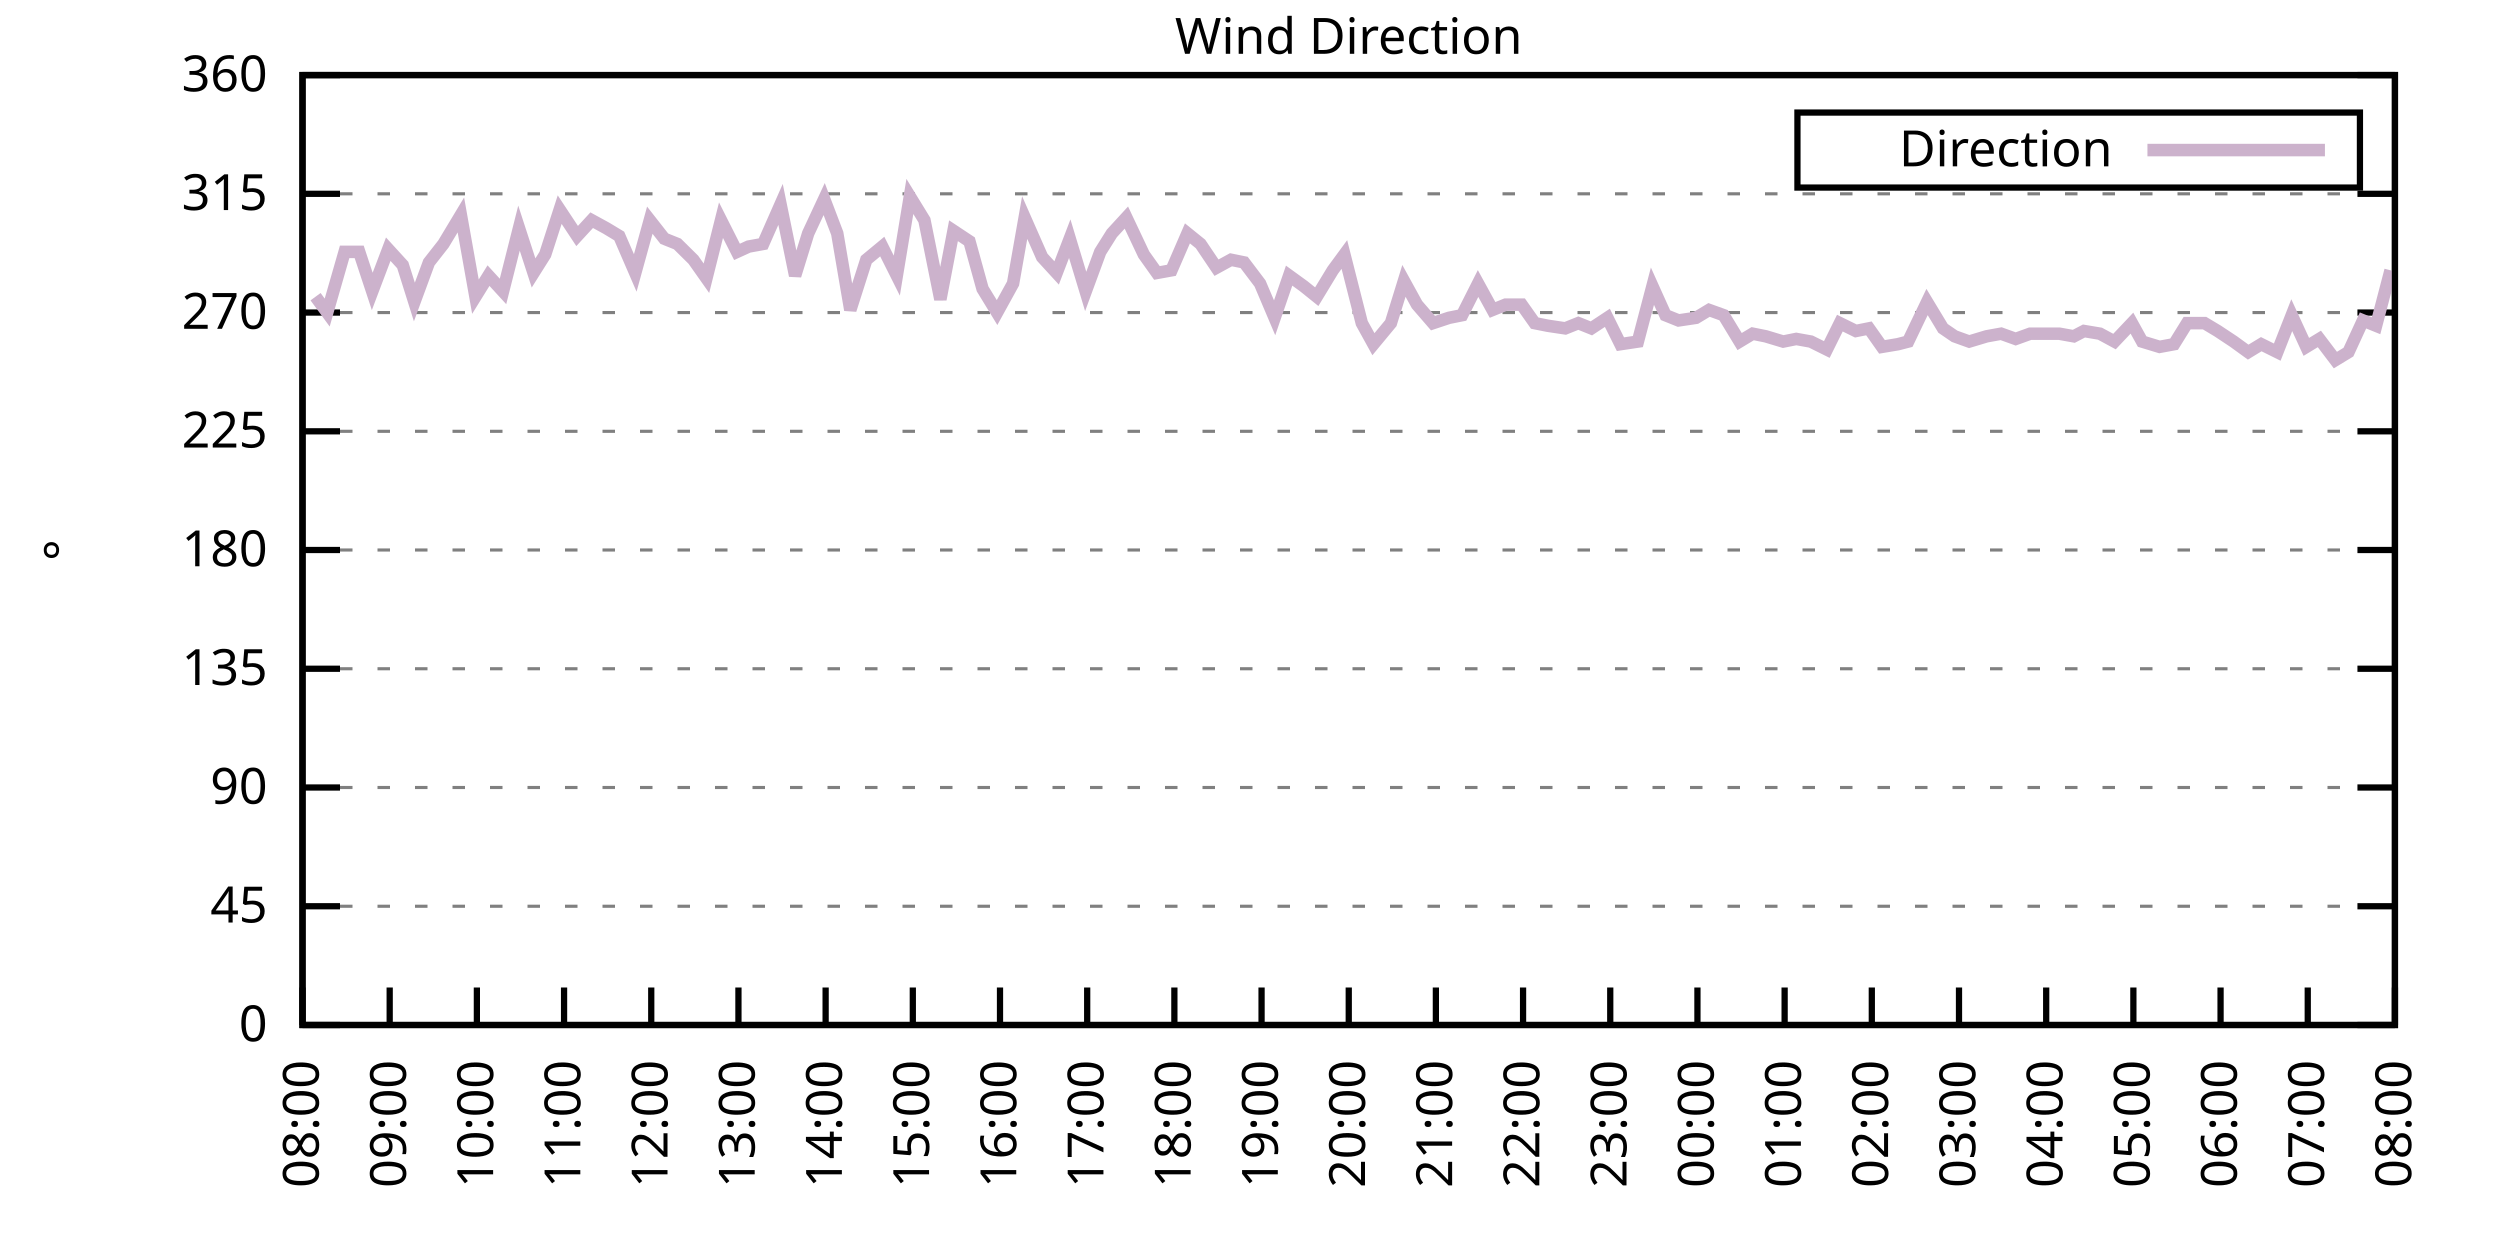
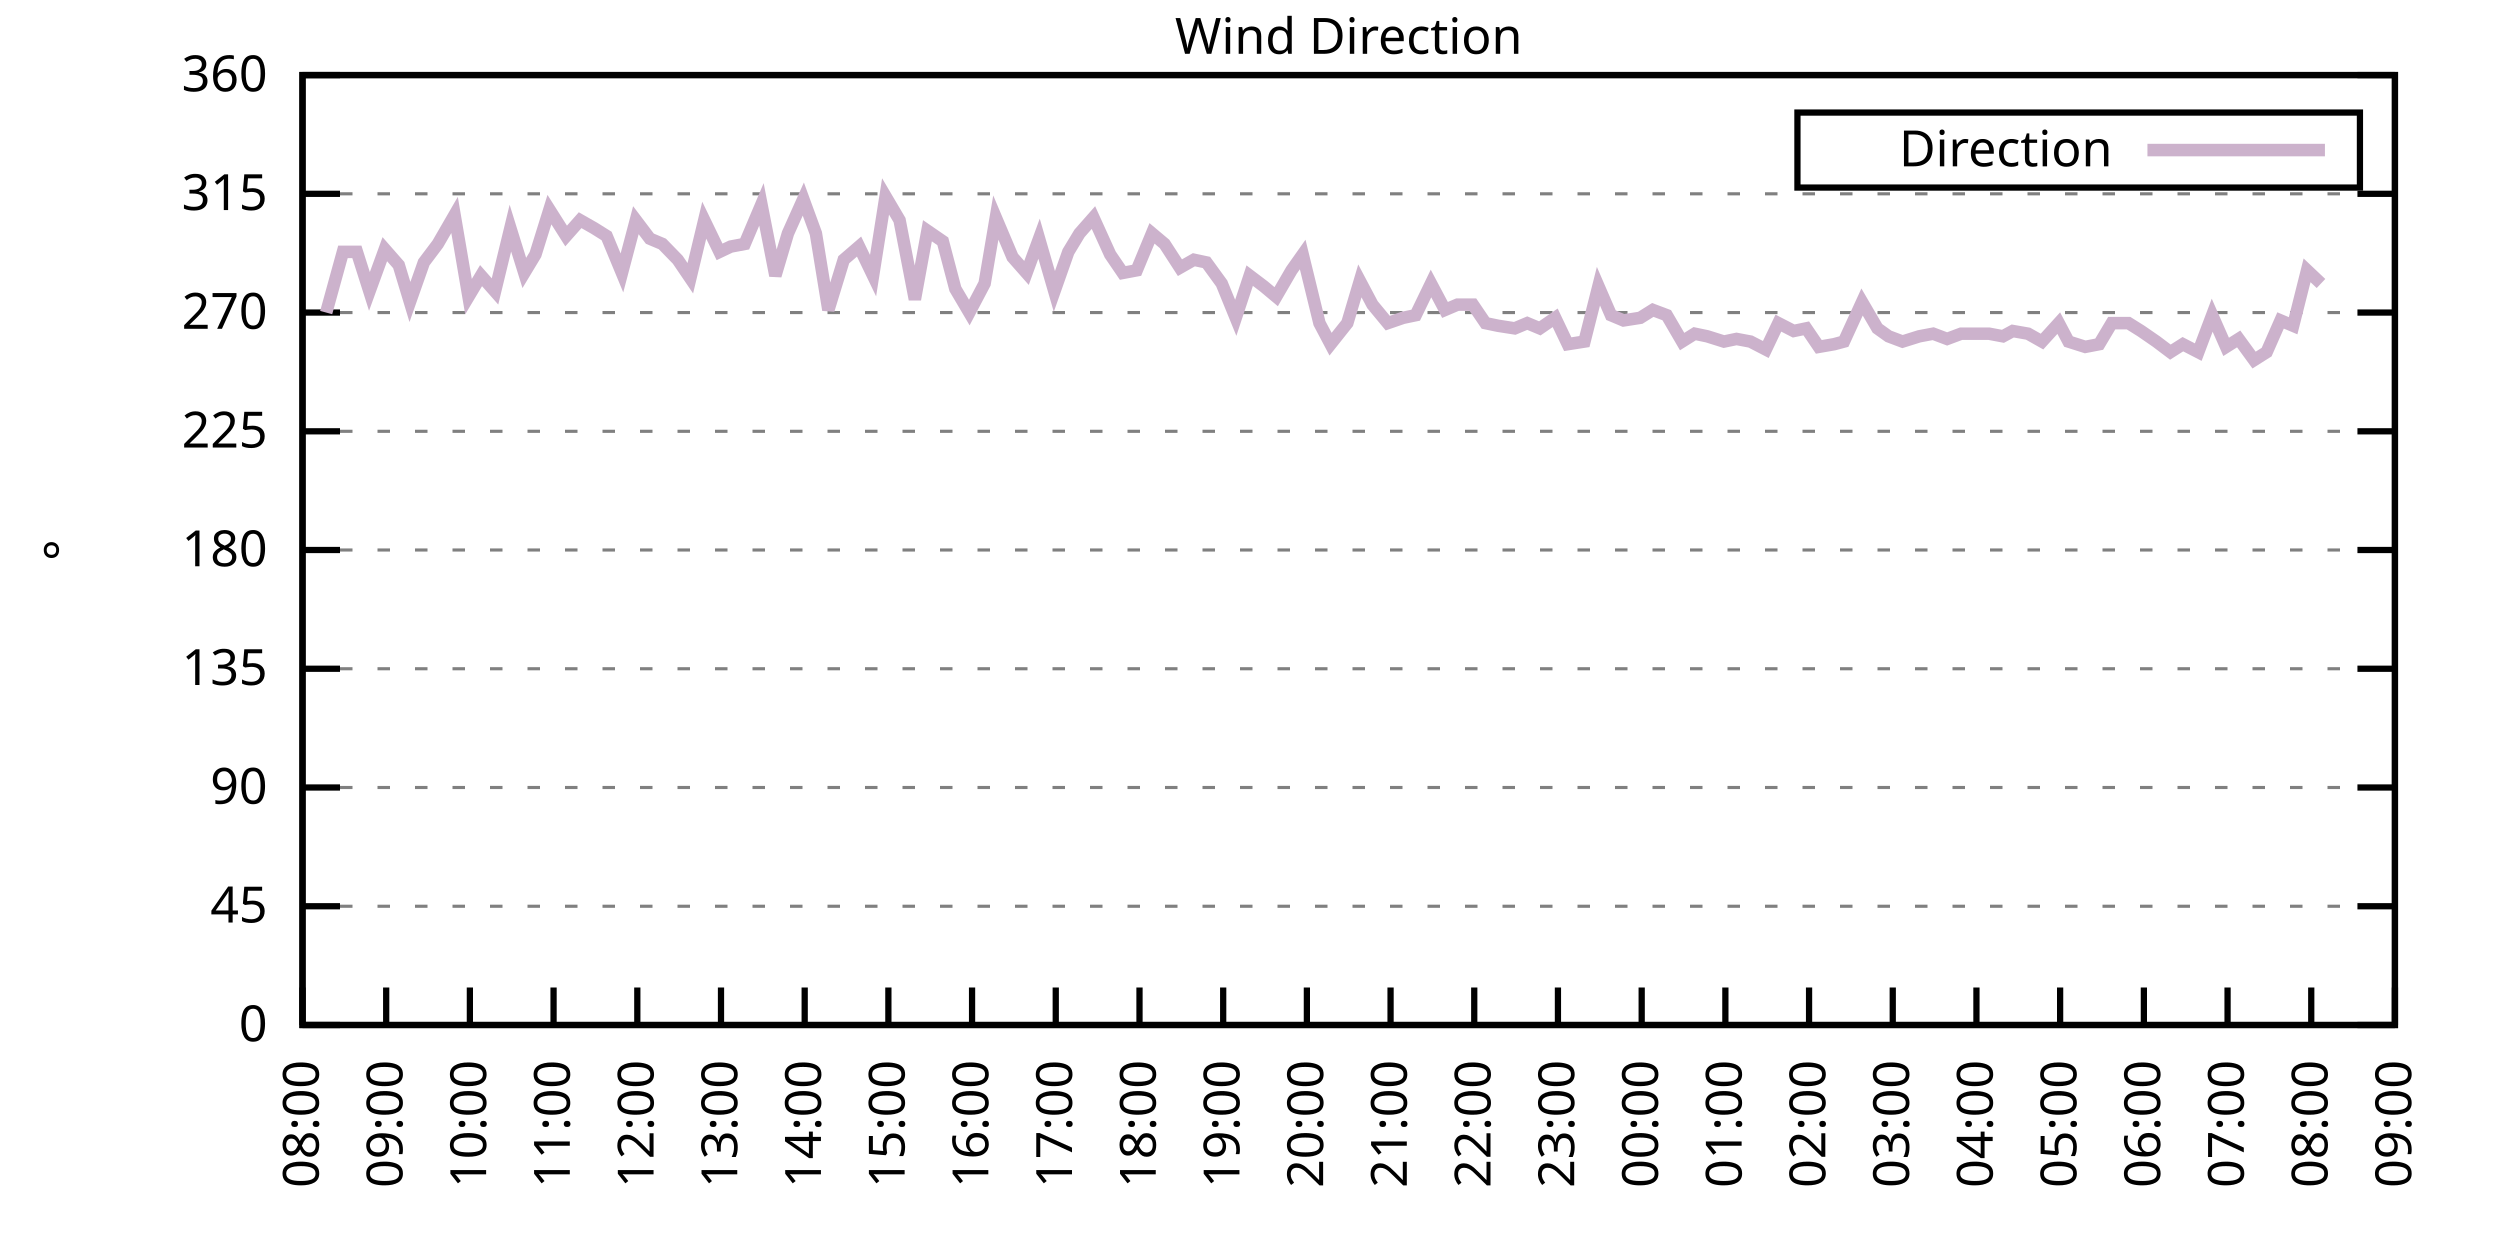
<svg xmlns="http://www.w3.org/2000/svg" xmlns:xlink="http://www.w3.org/1999/xlink" width="400" height="200" viewBox="0 0 400 200">
  <g id="gnuplot_canvas">
    <rect x="0" y="0" width="400" height="200" fill="none" />
    <defs>
      <circle id="gpDot" r="0.5" stroke-width="0.5" stroke="currentColor" />
      <path id="gpPt0" stroke-width="0.333" stroke="currentColor" d="M-1,0 h2 M0,-1 v2" />
      <path id="gpPt1" stroke-width="0.333" stroke="currentColor" d="M-1,-1 L1,1 M1,-1 L-1,1" />
      <path id="gpPt2" stroke-width="0.333" stroke="currentColor" d="M-1,0 L1,0 M0,-1 L0,1 M-1,-1 L1,1 M-1,1 L1,-1" />
      <rect id="gpPt3" stroke-width="0.333" stroke="currentColor" x="-1" y="-1" width="2" height="2" />
      <rect id="gpPt4" stroke-width="0.333" stroke="currentColor" fill="currentColor" x="-1" y="-1" width="2" height="2" />
      <circle id="gpPt5" stroke-width="0.333" stroke="currentColor" cx="0" cy="0" r="1" />
      <use xlink:href="#gpPt5" id="gpPt6" fill="currentColor" stroke="none" />
      <path id="gpPt7" stroke-width="0.333" stroke="currentColor" d="M0,-1.33 L-1.33,0.67 L1.33,0.67 z" />
      <use xlink:href="#gpPt7" id="gpPt8" fill="currentColor" stroke="none" />
      <use xlink:href="#gpPt7" id="gpPt9" stroke="currentColor" transform="rotate(180)" />
      <use xlink:href="#gpPt9" id="gpPt10" fill="currentColor" stroke="none" />
      <use xlink:href="#gpPt3" id="gpPt11" stroke="currentColor" transform="rotate(45)" />
      <use xlink:href="#gpPt11" id="gpPt12" fill="currentColor" stroke="none" />
      <path id="gpPt13" stroke-width="0.333" stroke="currentColor" d="M0,1.330 L1.265,0.411 L0.782,-1.067 L-0.782,-1.076 L-1.265,0.411 z" />
      <use xlink:href="#gpPt13" id="gpPt14" fill="currentColor" stroke="none" />
      <filter id="textbox" filterUnits="objectBoundingBox" x="0" y="0" height="1" width="1">
        <feFlood flood-color="white" flood-opacity="1" result="bgnd" />
        <feComposite in="SourceGraphic" in2="bgnd" operator="atop" />
      </filter>
      <filter id="greybox" filterUnits="objectBoundingBox" x="0" y="0" height="1" width="1">
        <feFlood flood-color="lightgrey" flood-opacity="1" result="grey" />
        <feComposite in="SourceGraphic" in2="grey" operator="atop" />
      </filter>
    </defs>
    <g fill="none" color="white" stroke="currentColor" stroke-width="1.00" stroke-linecap="butt" stroke-linejoin="miter">
</g>
    <g fill="none" color="black" stroke="currentColor" stroke-width="1.00" stroke-linecap="butt" stroke-linejoin="miter">
      <g stroke="none" shape-rendering="crispEdges">
        <polygon fill="rgb(255, 255, 255)" points="48.40,164.00 383.18,164.00 383.18,12.02 48.40,12.02 " />
      </g>
    </g>
    <g fill="none" color="black" stroke="currentColor" stroke-width="1.00" stroke-linecap="butt" stroke-linejoin="miter">
</g>
    <g fill="none" color="black" stroke="black" stroke-width="0.50" stroke-linecap="butt" stroke-linejoin="miter">
</g>
    <g fill="none" color="gray" stroke="currentColor" stroke-width="0.50" stroke-linecap="butt" stroke-linejoin="miter">
      <path stroke="gray" stroke-dasharray="2,4" class="gridline" d="M48.40,164.00 L383.19,164.00  " />
    </g>
    <g fill="none" color="gray" stroke="gray" stroke-width="1.00" stroke-linecap="butt" stroke-linejoin="miter">
</g>
    <g fill="none" color="black" stroke="currentColor" stroke-width="1.00" stroke-linecap="butt" stroke-linejoin="miter">
      <path stroke="black" d="M48.40,164.00 L54.40,164.00 M383.19,164.00 L377.19,164.00  " />
      <g transform="translate(42.80,166.60)" stroke="none" fill="black" font-family="Sans" font-size="8.00" text-anchor="end">
        <text>
          <tspan font-family="Sans"> 0</tspan>
        </text>
      </g>
    </g>
    <g fill="none" color="black" stroke="currentColor" stroke-width="1.00" stroke-linecap="butt" stroke-linejoin="miter">
</g>
    <g fill="none" color="black" stroke="black" stroke-width="0.50" stroke-linecap="butt" stroke-linejoin="miter">
</g>
    <g fill="none" color="gray" stroke="currentColor" stroke-width="0.50" stroke-linecap="butt" stroke-linejoin="miter">
      <path stroke="gray" stroke-dasharray="2,4" class="gridline" d="M48.40,145.00 L383.19,145.00  " />
    </g>
    <g fill="none" color="gray" stroke="gray" stroke-width="1.00" stroke-linecap="butt" stroke-linejoin="miter">
</g>
    <g fill="none" color="black" stroke="currentColor" stroke-width="1.00" stroke-linecap="butt" stroke-linejoin="miter">
      <path stroke="black" d="M48.40,145.00 L54.40,145.00 M383.19,145.00 L377.19,145.00  " />
      <g transform="translate(42.80,147.60)" stroke="none" fill="black" font-family="Sans" font-size="8.00" text-anchor="end">
        <text>
          <tspan font-family="Sans"> 45</tspan>
        </text>
      </g>
    </g>
    <g fill="none" color="black" stroke="currentColor" stroke-width="1.00" stroke-linecap="butt" stroke-linejoin="miter">
</g>
    <g fill="none" color="black" stroke="black" stroke-width="0.50" stroke-linecap="butt" stroke-linejoin="miter">
</g>
    <g fill="none" color="gray" stroke="currentColor" stroke-width="0.50" stroke-linecap="butt" stroke-linejoin="miter">
      <path stroke="gray" stroke-dasharray="2,4" class="gridline" d="M48.40,126.00 L383.19,126.00  " />
    </g>
    <g fill="none" color="gray" stroke="gray" stroke-width="1.00" stroke-linecap="butt" stroke-linejoin="miter">
</g>
    <g fill="none" color="black" stroke="currentColor" stroke-width="1.00" stroke-linecap="butt" stroke-linejoin="miter">
      <path stroke="black" d="M48.40,126.00 L54.40,126.00 M383.19,126.00 L377.19,126.00  " />
      <g transform="translate(42.80,128.60)" stroke="none" fill="black" font-family="Sans" font-size="8.00" text-anchor="end">
        <text>
          <tspan font-family="Sans"> 90</tspan>
        </text>
      </g>
    </g>
    <g fill="none" color="black" stroke="currentColor" stroke-width="1.00" stroke-linecap="butt" stroke-linejoin="miter">
</g>
    <g fill="none" color="black" stroke="black" stroke-width="0.50" stroke-linecap="butt" stroke-linejoin="miter">
</g>
    <g fill="none" color="gray" stroke="currentColor" stroke-width="0.50" stroke-linecap="butt" stroke-linejoin="miter">
      <path stroke="gray" stroke-dasharray="2,4" class="gridline" d="M48.40,107.00 L383.19,107.00  " />
    </g>
    <g fill="none" color="gray" stroke="gray" stroke-width="1.00" stroke-linecap="butt" stroke-linejoin="miter">
</g>
    <g fill="none" color="black" stroke="currentColor" stroke-width="1.00" stroke-linecap="butt" stroke-linejoin="miter">
      <path stroke="black" d="M48.40,107.00 L54.40,107.00 M383.19,107.00 L377.19,107.00  " />
      <g transform="translate(42.80,109.60)" stroke="none" fill="black" font-family="Sans" font-size="8.00" text-anchor="end">
        <text>
          <tspan font-family="Sans"> 135</tspan>
        </text>
      </g>
    </g>
    <g fill="none" color="black" stroke="currentColor" stroke-width="1.00" stroke-linecap="butt" stroke-linejoin="miter">
</g>
    <g fill="none" color="black" stroke="black" stroke-width="0.50" stroke-linecap="butt" stroke-linejoin="miter">
</g>
    <g fill="none" color="gray" stroke="currentColor" stroke-width="0.50" stroke-linecap="butt" stroke-linejoin="miter">
      <path stroke="gray" stroke-dasharray="2,4" class="gridline" d="M48.40,88.00 L383.19,88.00  " />
    </g>
    <g fill="none" color="gray" stroke="gray" stroke-width="1.00" stroke-linecap="butt" stroke-linejoin="miter">
</g>
    <g fill="none" color="black" stroke="currentColor" stroke-width="1.00" stroke-linecap="butt" stroke-linejoin="miter">
      <path stroke="black" d="M48.40,88.00 L54.40,88.00 M383.19,88.00 L377.19,88.00  " />
      <g transform="translate(42.80,90.60)" stroke="none" fill="black" font-family="Sans" font-size="8.00" text-anchor="end">
        <text>
          <tspan font-family="Sans"> 180</tspan>
        </text>
      </g>
    </g>
    <g fill="none" color="black" stroke="currentColor" stroke-width="1.00" stroke-linecap="butt" stroke-linejoin="miter">
</g>
    <g fill="none" color="black" stroke="black" stroke-width="0.50" stroke-linecap="butt" stroke-linejoin="miter">
</g>
    <g fill="none" color="gray" stroke="currentColor" stroke-width="0.50" stroke-linecap="butt" stroke-linejoin="miter">
      <path stroke="gray" stroke-dasharray="2,4" class="gridline" d="M48.40,69.01 L383.19,69.01  " />
    </g>
    <g fill="none" color="gray" stroke="gray" stroke-width="1.00" stroke-linecap="butt" stroke-linejoin="miter">
</g>
    <g fill="none" color="black" stroke="currentColor" stroke-width="1.00" stroke-linecap="butt" stroke-linejoin="miter">
      <path stroke="black" d="M48.40,69.01 L54.40,69.01 M383.19,69.01 L377.19,69.01  " />
      <g transform="translate(42.80,71.61)" stroke="none" fill="black" font-family="Sans" font-size="8.00" text-anchor="end">
        <text>
          <tspan font-family="Sans"> 225</tspan>
        </text>
      </g>
    </g>
    <g fill="none" color="black" stroke="currentColor" stroke-width="1.00" stroke-linecap="butt" stroke-linejoin="miter">
</g>
    <g fill="none" color="black" stroke="black" stroke-width="0.50" stroke-linecap="butt" stroke-linejoin="miter">
</g>
    <g fill="none" color="gray" stroke="currentColor" stroke-width="0.50" stroke-linecap="butt" stroke-linejoin="miter">
      <path stroke="gray" stroke-dasharray="2,4" class="gridline" d="M48.40,50.01 L383.19,50.01  " />
    </g>
    <g fill="none" color="gray" stroke="gray" stroke-width="1.00" stroke-linecap="butt" stroke-linejoin="miter">
</g>
    <g fill="none" color="black" stroke="currentColor" stroke-width="1.00" stroke-linecap="butt" stroke-linejoin="miter">
      <path stroke="black" d="M48.40,50.01 L54.40,50.01 M383.19,50.01 L377.19,50.01  " />
      <g transform="translate(42.80,52.61)" stroke="none" fill="black" font-family="Sans" font-size="8.00" text-anchor="end">
        <text>
          <tspan font-family="Sans"> 270</tspan>
        </text>
      </g>
    </g>
    <g fill="none" color="black" stroke="currentColor" stroke-width="1.00" stroke-linecap="butt" stroke-linejoin="miter">
</g>
    <g fill="none" color="black" stroke="black" stroke-width="0.50" stroke-linecap="butt" stroke-linejoin="miter">
</g>
    <g fill="none" color="gray" stroke="currentColor" stroke-width="0.50" stroke-linecap="butt" stroke-linejoin="miter">
      <path stroke="gray" stroke-dasharray="2,4" class="gridline" d="M48.40,31.01 L383.19,31.01  " />
    </g>
    <g fill="none" color="gray" stroke="gray" stroke-width="1.00" stroke-linecap="butt" stroke-linejoin="miter">
</g>
    <g fill="none" color="black" stroke="currentColor" stroke-width="1.00" stroke-linecap="butt" stroke-linejoin="miter">
      <path stroke="black" d="M48.40,31.01 L54.40,31.01 M383.19,31.01 L377.19,31.01  " />
      <g transform="translate(42.80,33.61)" stroke="none" fill="black" font-family="Sans" font-size="8.00" text-anchor="end">
        <text>
          <tspan font-family="Sans"> 315</tspan>
        </text>
      </g>
    </g>
    <g fill="none" color="black" stroke="currentColor" stroke-width="1.00" stroke-linecap="butt" stroke-linejoin="miter">
</g>
    <g fill="none" color="black" stroke="black" stroke-width="0.50" stroke-linecap="butt" stroke-linejoin="miter">
</g>
    <g fill="none" color="gray" stroke="currentColor" stroke-width="0.50" stroke-linecap="butt" stroke-linejoin="miter">
      <path stroke="gray" stroke-dasharray="2,4" class="gridline" d="M48.40,12.01 L383.19,12.01  " />
    </g>
    <g fill="none" color="gray" stroke="gray" stroke-width="1.00" stroke-linecap="butt" stroke-linejoin="miter">
</g>
    <g fill="none" color="black" stroke="currentColor" stroke-width="1.00" stroke-linecap="butt" stroke-linejoin="miter">
      <path stroke="black" d="M48.40,12.01 L54.40,12.01 M383.19,12.01 L377.19,12.01  " />
      <g transform="translate(42.80,14.61)" stroke="none" fill="black" font-family="Sans" font-size="8.00" text-anchor="end">
        <text>
          <tspan font-family="Sans"> 360</tspan>
        </text>
      </g>
    </g>
    <g fill="none" color="black" stroke="currentColor" stroke-width="1.00" stroke-linecap="butt" stroke-linejoin="miter">
      <path stroke="black" d="M48.40,164.00 L48.40,158.00  " />
      <g transform="translate(51.00,169.60) rotate(270.00)" stroke="none" fill="black" font-family="Sans" font-size="8.00" text-anchor="end">
        <text>
          <tspan font-family="Sans">08:00</tspan>
        </text>
      </g>
    </g>
    <g fill="none" color="black" stroke="currentColor" stroke-width="1.00" stroke-linecap="butt" stroke-linejoin="miter">
-       <path stroke="black" d="M62.35,164.00 L62.35,158.00  " />
-       <g transform="translate(64.95,169.60) rotate(270.00)" stroke="none" fill="black" font-family="Sans" font-size="8.00" text-anchor="end">
+       <path stroke="black" d="M61.79,164.00 L61.79,158.00  " />
+       <g transform="translate(64.39,169.60) rotate(270.00)" stroke="none" fill="black" font-family="Sans" font-size="8.00" text-anchor="end">
        <text>
          <tspan font-family="Sans">09:00</tspan>
        </text>
      </g>
    </g>
    <g fill="none" color="black" stroke="currentColor" stroke-width="1.00" stroke-linecap="butt" stroke-linejoin="miter">
-       <path stroke="black" d="M76.30,164.00 L76.30,158.00  " />
-       <g transform="translate(78.90,169.60) rotate(270.00)" stroke="none" fill="black" font-family="Sans" font-size="8.00" text-anchor="end">
+       <path stroke="black" d="M75.18,164.00 L75.18,158.00  " />
+       <g transform="translate(77.78,169.60) rotate(270.00)" stroke="none" fill="black" font-family="Sans" font-size="8.00" text-anchor="end">
        <text>
          <tspan font-family="Sans">10:00</tspan>
        </text>
      </g>
    </g>
    <g fill="none" color="black" stroke="currentColor" stroke-width="1.00" stroke-linecap="butt" stroke-linejoin="miter">
-       <path stroke="black" d="M90.25,164.00 L90.25,158.00  " />
-       <g transform="translate(92.85,169.60) rotate(270.00)" stroke="none" fill="black" font-family="Sans" font-size="8.00" text-anchor="end">
+       <path stroke="black" d="M88.57,164.00 L88.57,158.00  " />
+       <g transform="translate(91.17,169.60) rotate(270.00)" stroke="none" fill="black" font-family="Sans" font-size="8.00" text-anchor="end">
        <text>
          <tspan font-family="Sans">11:00</tspan>
        </text>
      </g>
    </g>
    <g fill="none" color="black" stroke="currentColor" stroke-width="1.00" stroke-linecap="butt" stroke-linejoin="miter">
-       <path stroke="black" d="M104.20,164.00 L104.20,158.00  " />
-       <g transform="translate(106.80,169.60) rotate(270.00)" stroke="none" fill="black" font-family="Sans" font-size="8.00" text-anchor="end">
+       <path stroke="black" d="M101.97,164.00 L101.97,158.00  " />
+       <g transform="translate(104.57,169.60) rotate(270.00)" stroke="none" fill="black" font-family="Sans" font-size="8.00" text-anchor="end">
        <text>
          <tspan font-family="Sans">12:00</tspan>
        </text>
      </g>
    </g>
    <g fill="none" color="black" stroke="currentColor" stroke-width="1.00" stroke-linecap="butt" stroke-linejoin="miter">
-       <path stroke="black" d="M118.15,164.00 L118.15,158.00  " />
-       <g transform="translate(120.75,169.60) rotate(270.00)" stroke="none" fill="black" font-family="Sans" font-size="8.00" text-anchor="end">
+       <path stroke="black" d="M115.36,164.00 L115.36,158.00  " />
+       <g transform="translate(117.96,169.60) rotate(270.00)" stroke="none" fill="black" font-family="Sans" font-size="8.00" text-anchor="end">
        <text>
          <tspan font-family="Sans">13:00</tspan>
        </text>
      </g>
    </g>
    <g fill="none" color="black" stroke="currentColor" stroke-width="1.00" stroke-linecap="butt" stroke-linejoin="miter">
-       <path stroke="black" d="M132.10,164.00 L132.10,158.00  " />
-       <g transform="translate(134.70,169.60) rotate(270.00)" stroke="none" fill="black" font-family="Sans" font-size="8.00" text-anchor="end">
+       <path stroke="black" d="M128.75,164.00 L128.75,158.00  " />
+       <g transform="translate(131.35,169.60) rotate(270.00)" stroke="none" fill="black" font-family="Sans" font-size="8.00" text-anchor="end">
        <text>
          <tspan font-family="Sans">14:00</tspan>
        </text>
      </g>
    </g>
    <g fill="none" color="black" stroke="currentColor" stroke-width="1.00" stroke-linecap="butt" stroke-linejoin="miter">
-       <path stroke="black" d="M146.05,164.00 L146.05,158.00  " />
-       <g transform="translate(148.65,169.60) rotate(270.00)" stroke="none" fill="black" font-family="Sans" font-size="8.00" text-anchor="end">
+       <path stroke="black" d="M142.14,164.00 L142.14,158.00  " />
+       <g transform="translate(144.74,169.60) rotate(270.00)" stroke="none" fill="black" font-family="Sans" font-size="8.00" text-anchor="end">
        <text>
          <tspan font-family="Sans">15:00</tspan>
        </text>
      </g>
    </g>
    <g fill="none" color="black" stroke="currentColor" stroke-width="1.00" stroke-linecap="butt" stroke-linejoin="miter">
-       <path stroke="black" d="M160.00,164.00 L160.00,158.00  " />
-       <g transform="translate(162.60,169.60) rotate(270.00)" stroke="none" fill="black" font-family="Sans" font-size="8.00" text-anchor="end">
+       <path stroke="black" d="M155.53,164.00 L155.53,158.00  " />
+       <g transform="translate(158.13,169.60) rotate(270.00)" stroke="none" fill="black" font-family="Sans" font-size="8.00" text-anchor="end">
        <text>
          <tspan font-family="Sans">16:00</tspan>
        </text>
      </g>
    </g>
    <g fill="none" color="black" stroke="currentColor" stroke-width="1.00" stroke-linecap="butt" stroke-linejoin="miter">
-       <path stroke="black" d="M173.95,164.00 L173.95,158.00  " />
-       <g transform="translate(176.55,169.60) rotate(270.00)" stroke="none" fill="black" font-family="Sans" font-size="8.00" text-anchor="end">
+       <path stroke="black" d="M168.92,164.00 L168.92,158.00  " />
+       <g transform="translate(171.52,169.60) rotate(270.00)" stroke="none" fill="black" font-family="Sans" font-size="8.00" text-anchor="end">
        <text>
          <tspan font-family="Sans">17:00</tspan>
        </text>
      </g>
    </g>
    <g fill="none" color="black" stroke="currentColor" stroke-width="1.00" stroke-linecap="butt" stroke-linejoin="miter">
-       <path stroke="black" d="M187.90,164.00 L187.90,158.00  " />
-       <g transform="translate(190.50,169.60) rotate(270.00)" stroke="none" fill="black" font-family="Sans" font-size="8.00" text-anchor="end">
+       <path stroke="black" d="M182.32,164.00 L182.32,158.00  " />
+       <g transform="translate(184.92,169.60) rotate(270.00)" stroke="none" fill="black" font-family="Sans" font-size="8.00" text-anchor="end">
        <text>
          <tspan font-family="Sans">18:00</tspan>
        </text>
      </g>
    </g>
    <g fill="none" color="black" stroke="currentColor" stroke-width="1.00" stroke-linecap="butt" stroke-linejoin="miter">
-       <path stroke="black" d="M201.85,164.00 L201.85,158.00  " />
-       <g transform="translate(204.45,169.60) rotate(270.00)" stroke="none" fill="black" font-family="Sans" font-size="8.00" text-anchor="end">
+       <path stroke="black" d="M195.71,164.00 L195.71,158.00  " />
+       <g transform="translate(198.31,169.60) rotate(270.00)" stroke="none" fill="black" font-family="Sans" font-size="8.00" text-anchor="end">
        <text>
          <tspan font-family="Sans">19:00</tspan>
        </text>
      </g>
    </g>
    <g fill="none" color="black" stroke="currentColor" stroke-width="1.00" stroke-linecap="butt" stroke-linejoin="miter">
-       <path stroke="black" d="M215.80,164.00 L215.80,158.00  " />
-       <g transform="translate(218.40,169.60) rotate(270.00)" stroke="none" fill="black" font-family="Sans" font-size="8.00" text-anchor="end">
+       <path stroke="black" d="M209.10,164.00 L209.10,158.00  " />
+       <g transform="translate(211.70,169.60) rotate(270.00)" stroke="none" fill="black" font-family="Sans" font-size="8.00" text-anchor="end">
        <text>
          <tspan font-family="Sans">20:00</tspan>
        </text>
      </g>
    </g>
    <g fill="none" color="black" stroke="currentColor" stroke-width="1.00" stroke-linecap="butt" stroke-linejoin="miter">
-       <path stroke="black" d="M229.74,164.00 L229.74,158.00  " />
-       <g transform="translate(232.34,169.60) rotate(270.00)" stroke="none" fill="black" font-family="Sans" font-size="8.00" text-anchor="end">
+       <path stroke="black" d="M222.49,164.00 L222.49,158.00  " />
+       <g transform="translate(225.09,169.60) rotate(270.00)" stroke="none" fill="black" font-family="Sans" font-size="8.00" text-anchor="end">
        <text>
          <tspan font-family="Sans">21:00</tspan>
        </text>
      </g>
    </g>
    <g fill="none" color="black" stroke="currentColor" stroke-width="1.00" stroke-linecap="butt" stroke-linejoin="miter">
-       <path stroke="black" d="M243.69,164.00 L243.69,158.00  " />
-       <g transform="translate(246.29,169.60) rotate(270.00)" stroke="none" fill="black" font-family="Sans" font-size="8.00" text-anchor="end">
+       <path stroke="black" d="M235.88,164.00 L235.88,158.00  " />
+       <g transform="translate(238.48,169.60) rotate(270.00)" stroke="none" fill="black" font-family="Sans" font-size="8.00" text-anchor="end">
        <text>
          <tspan font-family="Sans">22:00</tspan>
        </text>
      </g>
    </g>
    <g fill="none" color="black" stroke="currentColor" stroke-width="1.00" stroke-linecap="butt" stroke-linejoin="miter">
-       <path stroke="black" d="M257.64,164.00 L257.64,158.00  " />
-       <g transform="translate(260.24,169.60) rotate(270.00)" stroke="none" fill="black" font-family="Sans" font-size="8.00" text-anchor="end">
+       <path stroke="black" d="M249.27,164.00 L249.27,158.00  " />
+       <g transform="translate(251.87,169.60) rotate(270.00)" stroke="none" fill="black" font-family="Sans" font-size="8.00" text-anchor="end">
        <text>
          <tspan font-family="Sans">23:00</tspan>
        </text>
      </g>
    </g>
    <g fill="none" color="black" stroke="currentColor" stroke-width="1.00" stroke-linecap="butt" stroke-linejoin="miter">
-       <path stroke="black" d="M271.59,164.00 L271.59,158.00  " />
-       <g transform="translate(274.19,169.60) rotate(270.00)" stroke="none" fill="black" font-family="Sans" font-size="8.00" text-anchor="end">
+       <path stroke="black" d="M262.67,164.00 L262.67,158.00  " />
+       <g transform="translate(265.27,169.60) rotate(270.00)" stroke="none" fill="black" font-family="Sans" font-size="8.00" text-anchor="end">
        <text>
          <tspan font-family="Sans">00:00</tspan>
        </text>
      </g>
    </g>
    <g fill="none" color="black" stroke="currentColor" stroke-width="1.00" stroke-linecap="butt" stroke-linejoin="miter">
-       <path stroke="black" d="M285.54,164.00 L285.54,158.00  " />
-       <g transform="translate(288.14,169.60) rotate(270.00)" stroke="none" fill="black" font-family="Sans" font-size="8.00" text-anchor="end">
+       <path stroke="black" d="M276.06,164.00 L276.06,158.00  " />
+       <g transform="translate(278.66,169.60) rotate(270.00)" stroke="none" fill="black" font-family="Sans" font-size="8.00" text-anchor="end">
        <text>
          <tspan font-family="Sans">01:00</tspan>
        </text>
      </g>
    </g>
    <g fill="none" color="black" stroke="currentColor" stroke-width="1.00" stroke-linecap="butt" stroke-linejoin="miter">
-       <path stroke="black" d="M299.49,164.00 L299.49,158.00  " />
-       <g transform="translate(302.09,169.60) rotate(270.00)" stroke="none" fill="black" font-family="Sans" font-size="8.00" text-anchor="end">
+       <path stroke="black" d="M289.45,164.00 L289.45,158.00  " />
+       <g transform="translate(292.05,169.60) rotate(270.00)" stroke="none" fill="black" font-family="Sans" font-size="8.00" text-anchor="end">
        <text>
          <tspan font-family="Sans">02:00</tspan>
        </text>
      </g>
    </g>
    <g fill="none" color="black" stroke="currentColor" stroke-width="1.00" stroke-linecap="butt" stroke-linejoin="miter">
-       <path stroke="black" d="M313.44,164.00 L313.44,158.00  " />
-       <g transform="translate(316.04,169.60) rotate(270.00)" stroke="none" fill="black" font-family="Sans" font-size="8.00" text-anchor="end">
+       <path stroke="black" d="M302.84,164.00 L302.84,158.00  " />
+       <g transform="translate(305.44,169.60) rotate(270.00)" stroke="none" fill="black" font-family="Sans" font-size="8.00" text-anchor="end">
        <text>
          <tspan font-family="Sans">03:00</tspan>
        </text>
      </g>
    </g>
    <g fill="none" color="black" stroke="currentColor" stroke-width="1.00" stroke-linecap="butt" stroke-linejoin="miter">
-       <path stroke="black" d="M327.39,164.00 L327.39,158.00  " />
-       <g transform="translate(329.99,169.60) rotate(270.00)" stroke="none" fill="black" font-family="Sans" font-size="8.00" text-anchor="end">
+       <path stroke="black" d="M316.23,164.00 L316.23,158.00  " />
+       <g transform="translate(318.83,169.60) rotate(270.00)" stroke="none" fill="black" font-family="Sans" font-size="8.00" text-anchor="end">
        <text>
          <tspan font-family="Sans">04:00</tspan>
        </text>
      </g>
    </g>
    <g fill="none" color="black" stroke="currentColor" stroke-width="1.00" stroke-linecap="butt" stroke-linejoin="miter">
-       <path stroke="black" d="M341.34,164.00 L341.34,158.00  " />
-       <g transform="translate(343.94,169.60) rotate(270.00)" stroke="none" fill="black" font-family="Sans" font-size="8.00" text-anchor="end">
+       <path stroke="black" d="M329.62,164.00 L329.62,158.00  " />
+       <g transform="translate(332.22,169.60) rotate(270.00)" stroke="none" fill="black" font-family="Sans" font-size="8.00" text-anchor="end">
        <text>
          <tspan font-family="Sans">05:00</tspan>
        </text>
      </g>
    </g>
    <g fill="none" color="black" stroke="currentColor" stroke-width="1.00" stroke-linecap="butt" stroke-linejoin="miter">
-       <path stroke="black" d="M355.29,164.00 L355.29,158.00  " />
-       <g transform="translate(357.89,169.60) rotate(270.00)" stroke="none" fill="black" font-family="Sans" font-size="8.00" text-anchor="end">
+       <path stroke="black" d="M343.02,164.00 L343.02,158.00  " />
+       <g transform="translate(345.62,169.60) rotate(270.00)" stroke="none" fill="black" font-family="Sans" font-size="8.00" text-anchor="end">
        <text>
          <tspan font-family="Sans">06:00</tspan>
        </text>
      </g>
    </g>
    <g fill="none" color="black" stroke="currentColor" stroke-width="1.00" stroke-linecap="butt" stroke-linejoin="miter">
-       <path stroke="black" d="M369.24,164.00 L369.24,158.00  " />
-       <g transform="translate(371.84,169.60) rotate(270.00)" stroke="none" fill="black" font-family="Sans" font-size="8.00" text-anchor="end">
+       <path stroke="black" d="M356.41,164.00 L356.41,158.00  " />
+       <g transform="translate(359.01,169.60) rotate(270.00)" stroke="none" fill="black" font-family="Sans" font-size="8.00" text-anchor="end">
        <text>
          <tspan font-family="Sans">07:00</tspan>
+         </text>
+       </g>
+     </g>
+     <g fill="none" color="black" stroke="currentColor" stroke-width="1.00" stroke-linecap="butt" stroke-linejoin="miter">
+       <path stroke="black" d="M369.80,164.00 L369.80,158.00  " />
+       <g transform="translate(372.40,169.60) rotate(270.00)" stroke="none" fill="black" font-family="Sans" font-size="8.00" text-anchor="end">
+         <text>
+           <tspan font-family="Sans">08:00</tspan>
        </text>
      </g>
    </g>
    <g fill="none" color="black" stroke="currentColor" stroke-width="1.00" stroke-linecap="butt" stroke-linejoin="miter">
      <path stroke="black" d="M383.19,164.00 L383.19,158.00  " />
      <g transform="translate(385.79,169.60) rotate(270.00)" stroke="none" fill="black" font-family="Sans" font-size="8.00" text-anchor="end">
        <text>
-           <tspan font-family="Sans">08:00</tspan>
+           <tspan font-family="Sans">09:00</tspan>
        </text>
      </g>
    </g>
    <g fill="none" color="black" stroke="currentColor" stroke-width="1.00" stroke-linecap="butt" stroke-linejoin="miter">
</g>
    <g fill="none" color="black" stroke="currentColor" stroke-width="1.00" stroke-linecap="butt" stroke-linejoin="miter">
      <path stroke="black" d="M48.40,12.01 L48.40,164.00 L383.19,164.00 L383.19,12.01 L48.40,12.01 Z  " />
    </g>
    <g fill="none" color="black" stroke="currentColor" stroke-width="1.00" stroke-linecap="butt" stroke-linejoin="miter">
</g>
    <g fill="none" color="black" stroke="currentColor" stroke-width="1.00" stroke-linecap="butt" stroke-linejoin="miter">
      <path stroke="black" d="M287.59,30.01 L287.59,18.01 L377.59,18.01 L377.59,30.01 L287.59,30.01 Z  " />
    </g>
    <g id="Wind_direction_plot_1">
      <g fill="none" color="white" stroke="black" stroke-width="2.00" stroke-linecap="butt" stroke-linejoin="miter">
</g>
      <g fill="none" color="black" stroke="currentColor" stroke-width="2.00" stroke-linecap="butt" stroke-linejoin="miter">
        <g transform="translate(337.99,26.61)" stroke="none" fill="black" font-family="Sans" font-size="8.00" text-anchor="end">
          <text>
            <tspan font-family="Sans">Direction</tspan>
          </text>
        </g>
      </g>
      <g fill="none" color="black" stroke="currentColor" stroke-width="2.00" stroke-linecap="butt" stroke-linejoin="miter">
-         <path stroke="rgb(204, 178, 204)" d="M343.59,24.01 L371.99,24.01 M50.49,47.47 L52.35,50.01 L55.14,40.30 L57.47,40.30 L59.56,46.63 L62.12,39.87   L64.44,42.41 L66.30,48.32 L68.63,41.99 L70.95,39.03 L73.74,34.39 L76.07,47.47 L78.16,44.10 L80.48,46.63   L83.04,36.50 L85.37,43.67 L87.23,40.72 L89.55,33.54 L92.34,37.76 L94.67,35.23 L96.99,36.50 L99.08,37.76   L101.64,43.67 L103.97,35.23 L106.29,38.19 L108.38,39.03 L110.94,41.56 L113.03,44.52 L115.36,35.23 L117.92,40.30   L119.78,39.45 L122.10,39.03 L124.89,32.70 L127.22,44.10 L129.31,37.34 L131.87,31.85 L133.96,37.34 L136.05,49.59   L138.61,41.56 L141.16,39.45 L143.49,44.10 L145.58,31.43 L147.91,35.23 L150.46,47.90 L152.56,36.92 L155.11,38.61   L157.21,46.21 L159.53,50.01 L162.09,45.36 L163.95,34.81 L166.74,41.14 L169.06,43.67 L171.16,38.19 L173.71,46.63   L176.04,40.30 L177.90,37.34 L180.22,34.81 L183.01,40.72 L185.11,43.67 L187.43,43.25 L189.99,37.34 L192.08,39.03   L194.64,42.83 L196.96,41.56 L199.06,41.99 L201.61,45.36 L203.94,50.85 L206.26,44.10 L208.59,45.79 L210.68,47.47   L213.24,43.25 L215.10,40.72 L217.89,51.70 L219.75,55.07 L222.54,51.70 L224.63,44.94 L226.72,48.74 L229.28,51.70   L231.84,50.85 L233.93,50.43 L236.49,45.36 L238.81,49.59 L240.90,48.74 L243.46,48.74 L245.55,51.70 L247.65,52.12   L250.44,52.54 L252.53,51.70 L254.62,52.54 L257.18,50.85 L259.27,55.07 L262.06,54.65 L264.39,45.79 L266.48,50.43   L268.57,51.27 L271.36,50.85 L273.45,49.59 L275.78,50.43 L278.34,54.65 L280.43,53.39 L282.52,53.81 L285.31,54.65   L287.40,54.23 L289.73,54.65 L292.29,55.92 L294.38,51.70 L296.94,52.96 L299.03,52.54 L301.12,55.50 L303.68,55.07   L305.30,54.65 L308.33,48.32 L310.88,52.54 L312.74,53.81 L315.07,54.65 L317.86,53.81 L320.18,53.39 L322.51,54.23   L324.83,53.39 L326.93,53.39 L329.48,53.39 L331.81,53.81 L333.44,52.96 L335.99,53.39 L338.32,54.65 L341.11,51.70   L342.74,54.65 L345.53,55.50 L347.85,55.07 L349.94,51.70 L352.73,51.70 L354.83,52.96 L357.38,54.65 L359.71,56.34   L361.80,55.07 L364.36,56.34 L366.68,50.43 L369.01,55.50 L371.10,54.23 L373.66,57.61 L375.75,56.34 L378.08,51.27   L380.17,52.12 L382.49,43.25  " />
+         <path stroke="rgb(204, 178, 204)" d="M343.59,24.01 L371.99,24.01 M52.19,50.01 L54.87,40.30 L57.10,40.30 L59.11,46.63 L61.57,39.87 L63.80,42.41   L65.59,48.32 L67.82,41.99 L70.05,39.03 L72.73,34.39 L74.96,47.47 L76.97,44.10 L79.20,46.63 L81.66,36.50   L83.89,43.67 L85.67,40.72 L87.91,33.54 L90.58,37.76 L92.82,35.23 L95.05,36.50 L97.06,37.76 L99.51,43.67   L101.74,35.23 L103.98,38.19 L105.98,39.03 L108.44,41.56 L110.45,44.52 L112.68,35.23 L115.13,40.30 L116.92,39.45   L119.15,39.03 L121.83,32.70 L124.06,44.10 L126.07,37.34 L128.53,31.85 L130.54,37.34 L132.54,49.59 L135.00,41.56   L137.45,39.45 L139.69,44.10 L141.69,31.43 L143.93,35.23 L146.38,47.90 L148.39,36.92 L150.85,38.61 L152.85,46.21   L155.09,50.01 L157.54,45.36 L159.33,34.81 L162.01,41.14 L164.24,43.67 L166.25,38.19 L168.70,46.63 L170.93,40.30   L172.72,37.34 L174.95,34.81 L177.63,40.72 L179.64,43.67 L181.87,43.25 L184.32,37.34 L186.33,39.03 L188.79,42.83   L191.02,41.56 L193.03,41.99 L195.48,45.36 L197.72,50.85 L199.95,44.10 L202.18,45.79 L204.19,47.47 L206.64,43.25   L208.43,40.72 L211.11,51.70 L212.89,55.07 L215.57,51.70 L217.58,44.94 L219.59,48.74 L222.04,51.70 L224.50,50.85   L226.51,50.43 L228.96,45.36 L231.20,49.59 L233.20,48.74 L235.66,48.74 L237.67,51.70 L239.68,52.12 L242.36,52.54   L244.36,51.70 L246.37,52.54 L248.83,50.85 L250.84,55.07 L253.51,54.65 L255.75,45.79 L257.76,50.43 L259.76,51.27   L262.44,50.85 L264.45,49.59 L266.68,50.43 L269.14,54.65 L271.15,53.39 L273.16,53.81 L275.83,54.65 L277.84,54.23   L280.07,54.65 L282.53,55.92 L284.54,51.70 L286.99,52.96 L289.00,52.54 L291.01,55.50 L293.47,55.07 L295.03,54.65   L297.93,48.32 L300.39,52.54 L302.17,53.81 L304.40,54.65 L307.08,53.81 L309.31,53.39 L311.54,54.23 L313.78,53.39   L315.79,53.39 L318.24,53.39 L320.47,53.81 L322.04,52.96 L324.49,53.39 L326.72,54.65 L329.40,51.70 L330.96,54.65   L333.64,55.50 L335.87,55.07 L337.88,51.70 L340.56,51.70 L342.57,52.96 L345.02,54.65 L347.26,56.34 L349.26,55.07   L351.72,56.34 L353.95,50.43 L356.18,55.50 L358.19,54.23 L360.65,57.61 L362.66,56.34 L364.89,51.27 L366.90,52.12   L369.13,43.25 L371.36,45.36  " />
      </g>
    </g>
    <g fill="none" color="black" stroke="currentColor" stroke-width="2.00" stroke-linecap="butt" stroke-linejoin="miter">
</g>
    <g fill="none" color="black" stroke="black" stroke-width="1.00" stroke-linecap="butt" stroke-linejoin="miter">
</g>
    <g fill="none" color="black" stroke="currentColor" stroke-width="1.00" stroke-linecap="butt" stroke-linejoin="miter">
      <path stroke="black" d="M48.40,12.01 L48.40,164.00 L383.19,164.00 L383.19,12.01 L48.40,12.01 Z  " />
      <g transform="translate(12.80,88.01) rotate(270.00)" stroke="none" fill="black" font-family="Sans" font-size="8.00" text-anchor="middle">
        <text>
          <tspan font-family="Sans">°</tspan>
        </text>
      </g>
    </g>
    <g fill="none" color="black" stroke="currentColor" stroke-width="1.00" stroke-linecap="butt" stroke-linejoin="miter">
</g>
    <g fill="none" color="black" stroke="currentColor" stroke-width="1.00" stroke-linecap="butt" stroke-linejoin="miter">
      <g transform="translate(215.79,8.61)" stroke="none" fill="black" font-family="Sans" font-size="8.00" text-anchor="middle">
        <text>
          <tspan font-family="Sans">Wind Direction</tspan>
        </text>
      </g>
    </g>
    <g fill="none" color="black" stroke="currentColor" stroke-width="1.00" stroke-linecap="butt" stroke-linejoin="miter">
</g>
  </g>
</svg>
